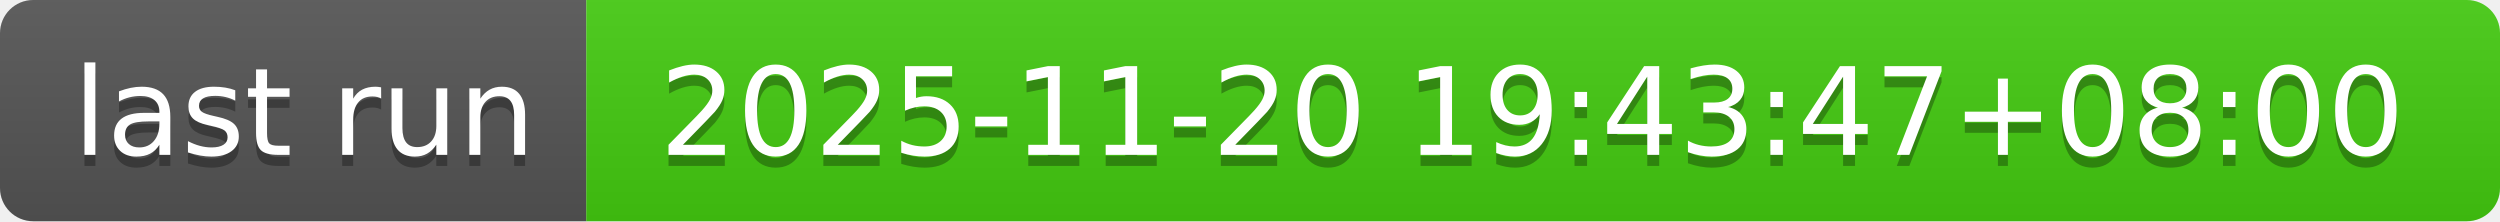
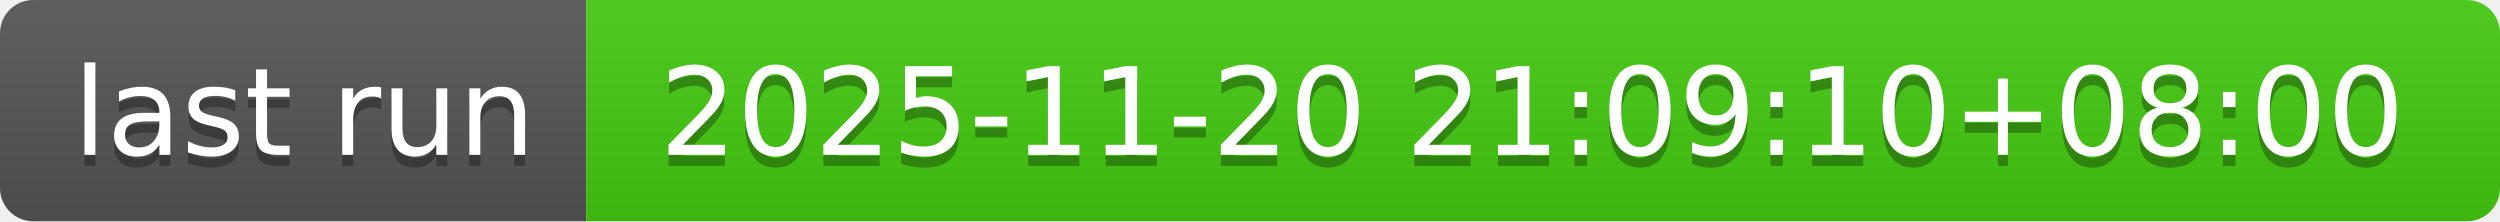
- <svg xmlns="http://www.w3.org/2000/svg" width="226" height="20" role="img" aria-label="last run: 2025-11-20 19:43:47+08:00">
+ <svg xmlns="http://www.w3.org/2000/svg" width="226" height="20" role="img" aria-label="last run: 2025-11-20 21:09:10+08:00">
  <linearGradient id="s" x2="0" y2="100%">
    <stop offset="0" stop-color="#bbb" stop-opacity=".1" />
    <stop offset="1" stop-opacity=".1" />
  </linearGradient>
  <clipPath id="r">
    <rect width="226" height="20" rx="3" fill="#fff" />
  </clipPath>
  <g clip-path="url(#r)">
    <rect width="53" height="20" fill="#555" />
    <rect x="53" width="173" height="20" fill="#4c1" />
    <rect width="226" height="20" fill="url(#s)" />
  </g>
  <g fill="#fff" text-anchor="middle" font-family="Verdana,Geneva,DejaVu Sans,sans-serif" text-rendering="geometricPrecision" font-size="110">
    <text aria-hidden="true" x="275" y="150" fill="#010101" fill-opacity=".3" transform="scale(.1)" textLength="430">last run</text>
    <text x="275" y="140" transform="scale(.1)" fill="#fff" textLength="430">last run</text>
-     <text aria-hidden="true" x="1385" y="150" fill="#010101" fill-opacity=".3" transform="scale(.1)" textLength="1630">2025-11-20 19:43:47+08:00</text>
-     <text x="1385" y="140" transform="scale(.1)" fill="#fff" textLength="1630">2025-11-20 19:43:47+08:00</text>
+     <text aria-hidden="true" x="1385" y="150" fill="#010101" fill-opacity=".3" transform="scale(.1)" textLength="1630">2025-11-20 21:09:10+08:00</text>
+     <text x="1385" y="140" transform="scale(.1)" fill="#fff" textLength="1630">2025-11-20 21:09:10+08:00</text>
  </g>
</svg>
